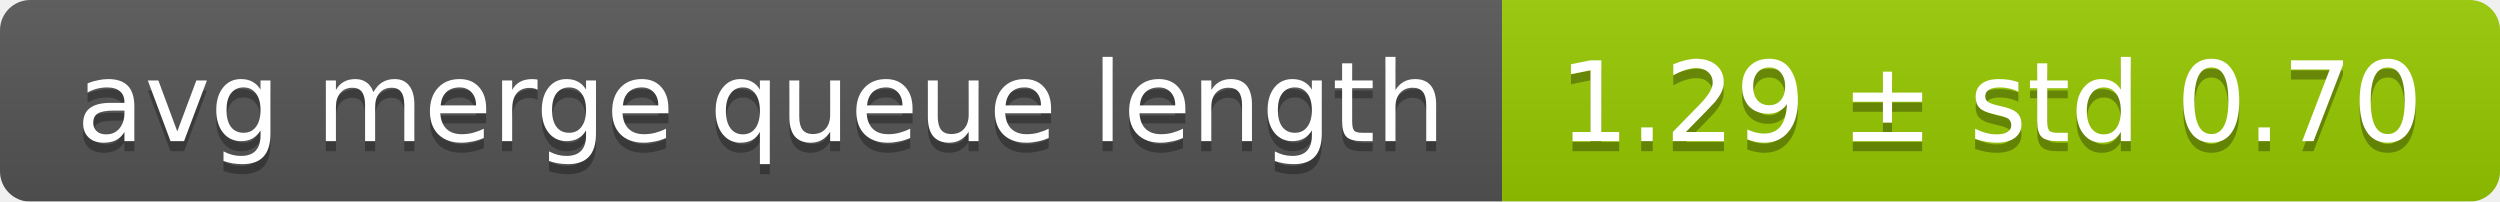
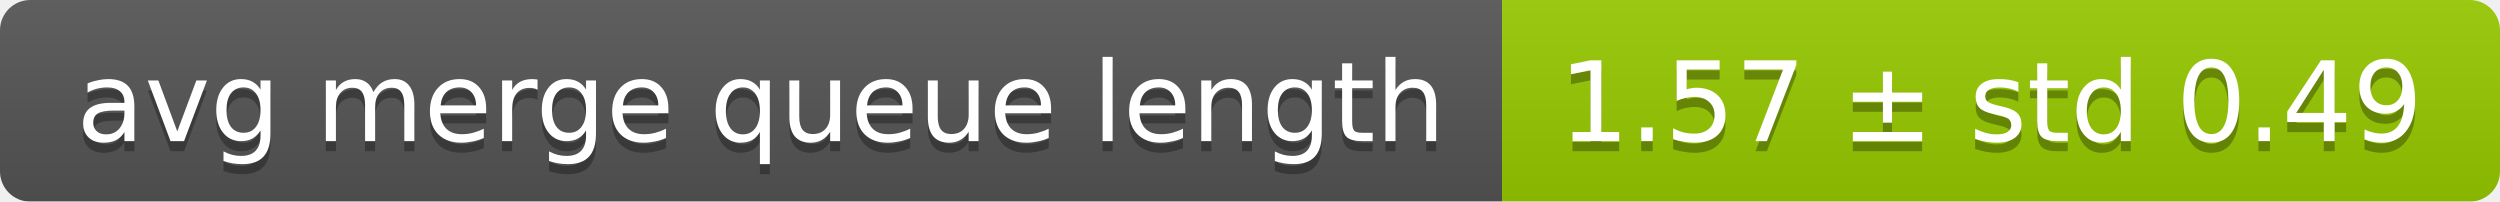
<svg xmlns="http://www.w3.org/2000/svg" width="248" height="20">
  <linearGradient id="smooth" x2="0" y2="100%">
    <stop offset="0" stop-color="#bbb" stop-opacity=".1" />
    <stop offset="1" stop-opacity=".1" />
  </linearGradient>
  <mask id="round">
    <rect width="248" height="20" rx="3" fill="#fff" />
  </mask>
  <g mask="url(#round)">
    <rect width="149" height="20" fill="#555" />
    <rect x="149" width="99" height="20" fill="#97ca00" />
    <rect width="248" height="20" fill="url(#smooth)" />
  </g>
  <g fill="#fff" text-anchor="middle" font-family="DejaVu Sans,Verdana,Geneva,sans-serif" font-size="11">
    <text x="75.5" y="15" fill="#010101" fill-opacity=".3">avg merge queue length</text>
    <text x="75.5" y="14">avg merge queue length</text>
-     <text x="197.5" y="15" fill="#010101" fill-opacity=".3">1.29 ± std 0.70</text>
-     <text x="197.5" y="14">1.29 ± std 0.70</text>
+     <text x="197.5" y="15" fill="#010101" fill-opacity=".3">1.57 ± std 0.49</text>
+     <text x="197.5" y="14">1.57 ± std 0.49</text>
  </g>
</svg>
